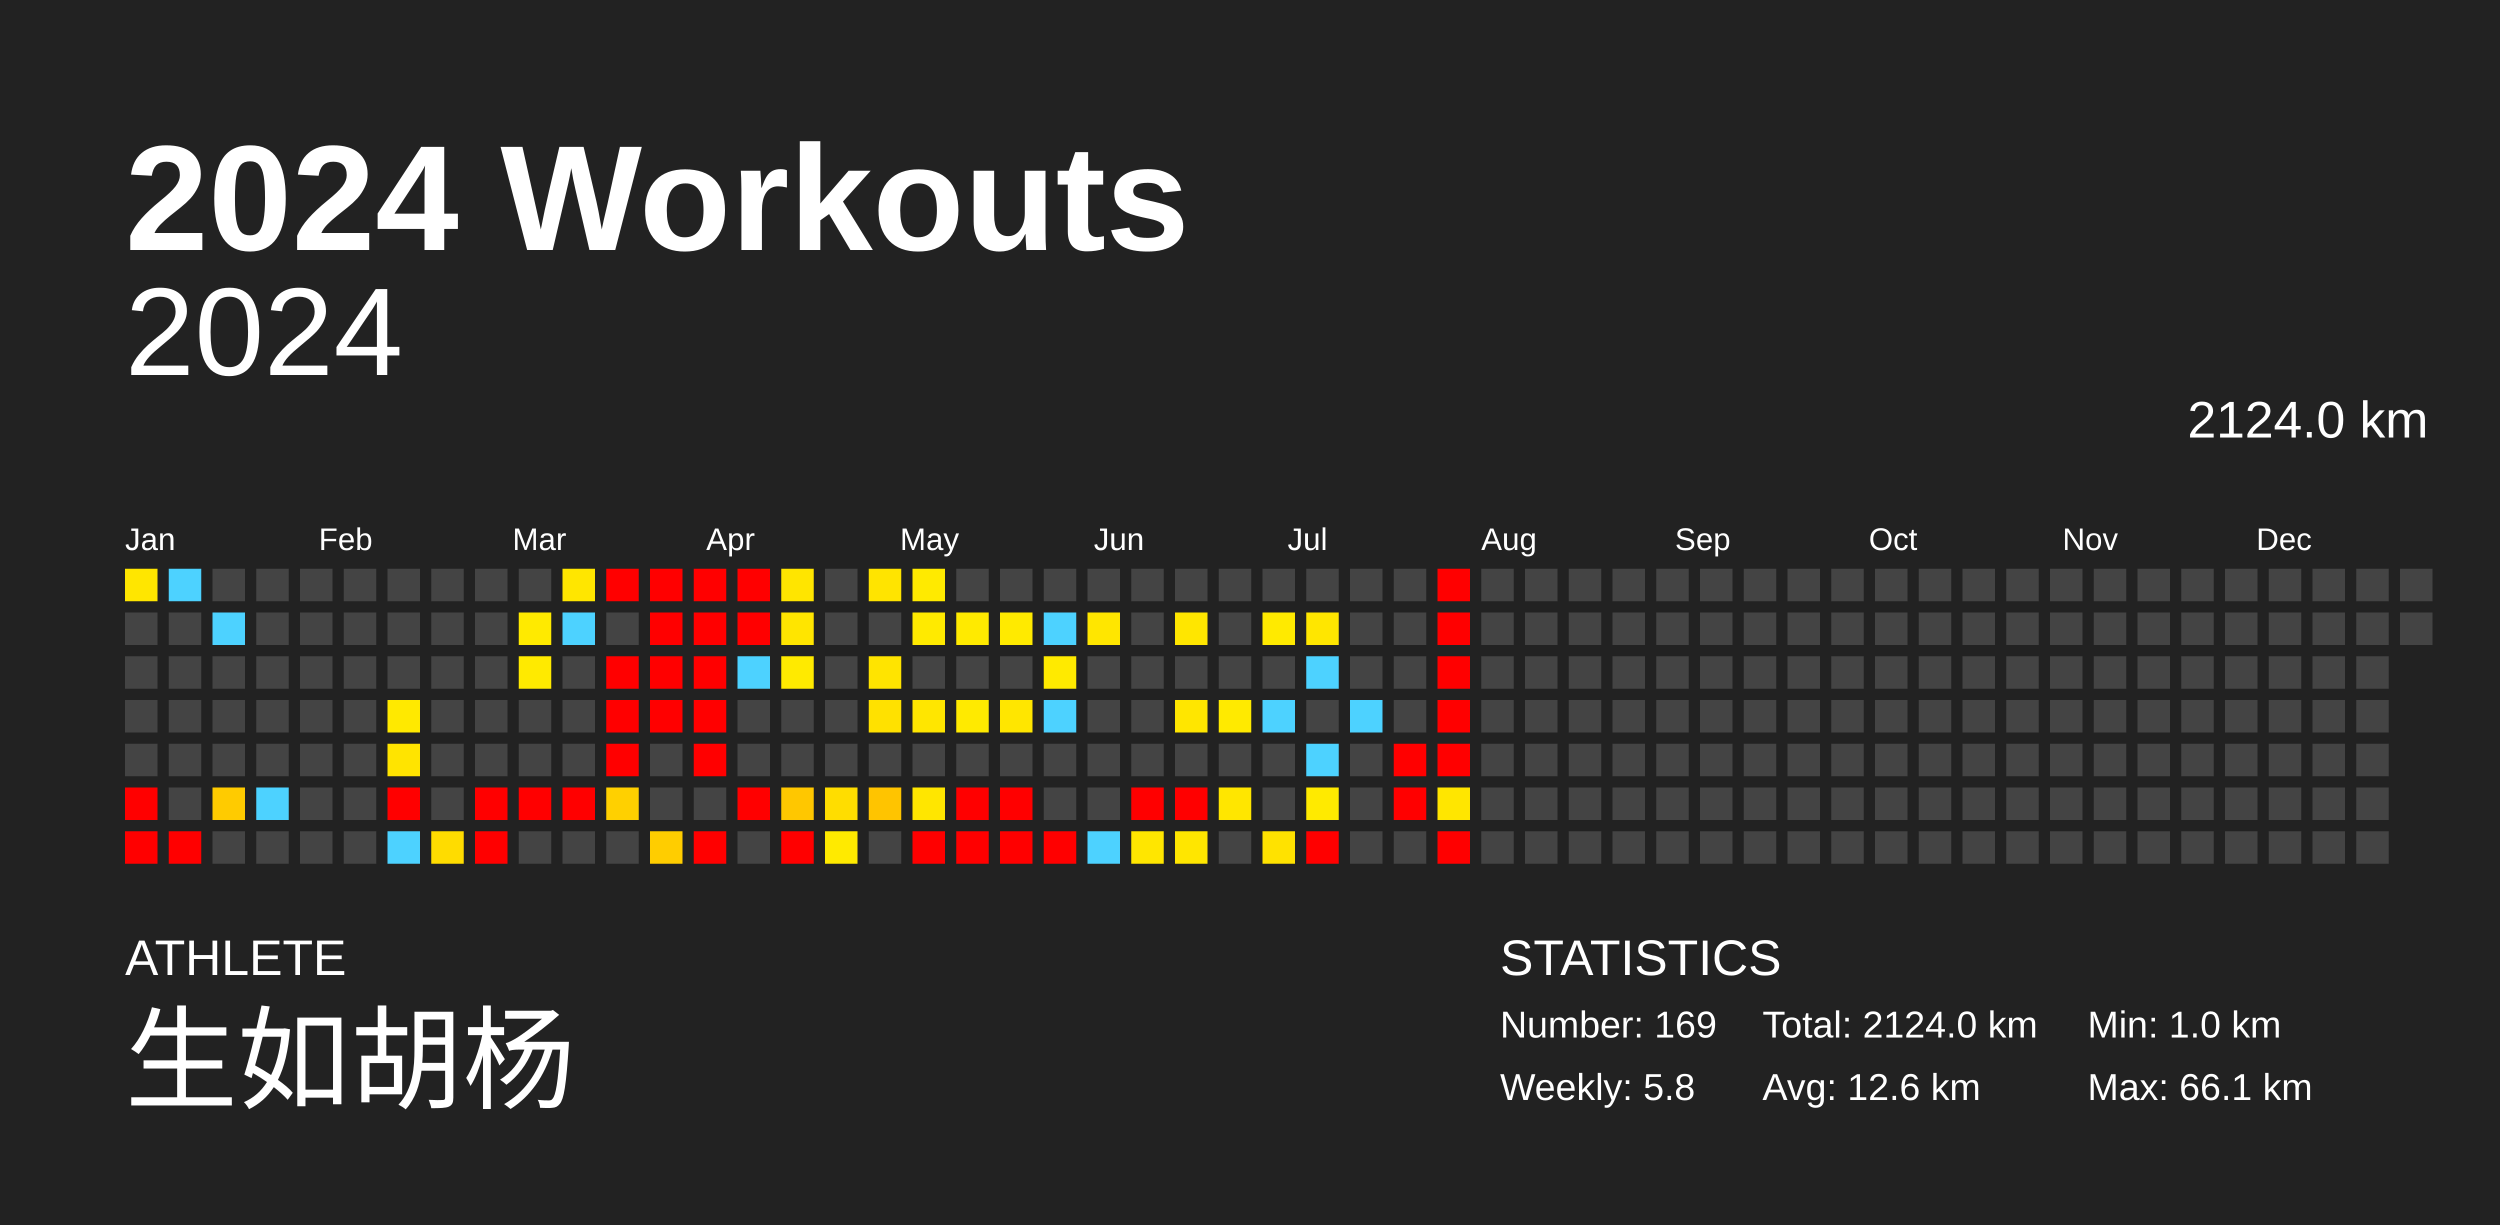
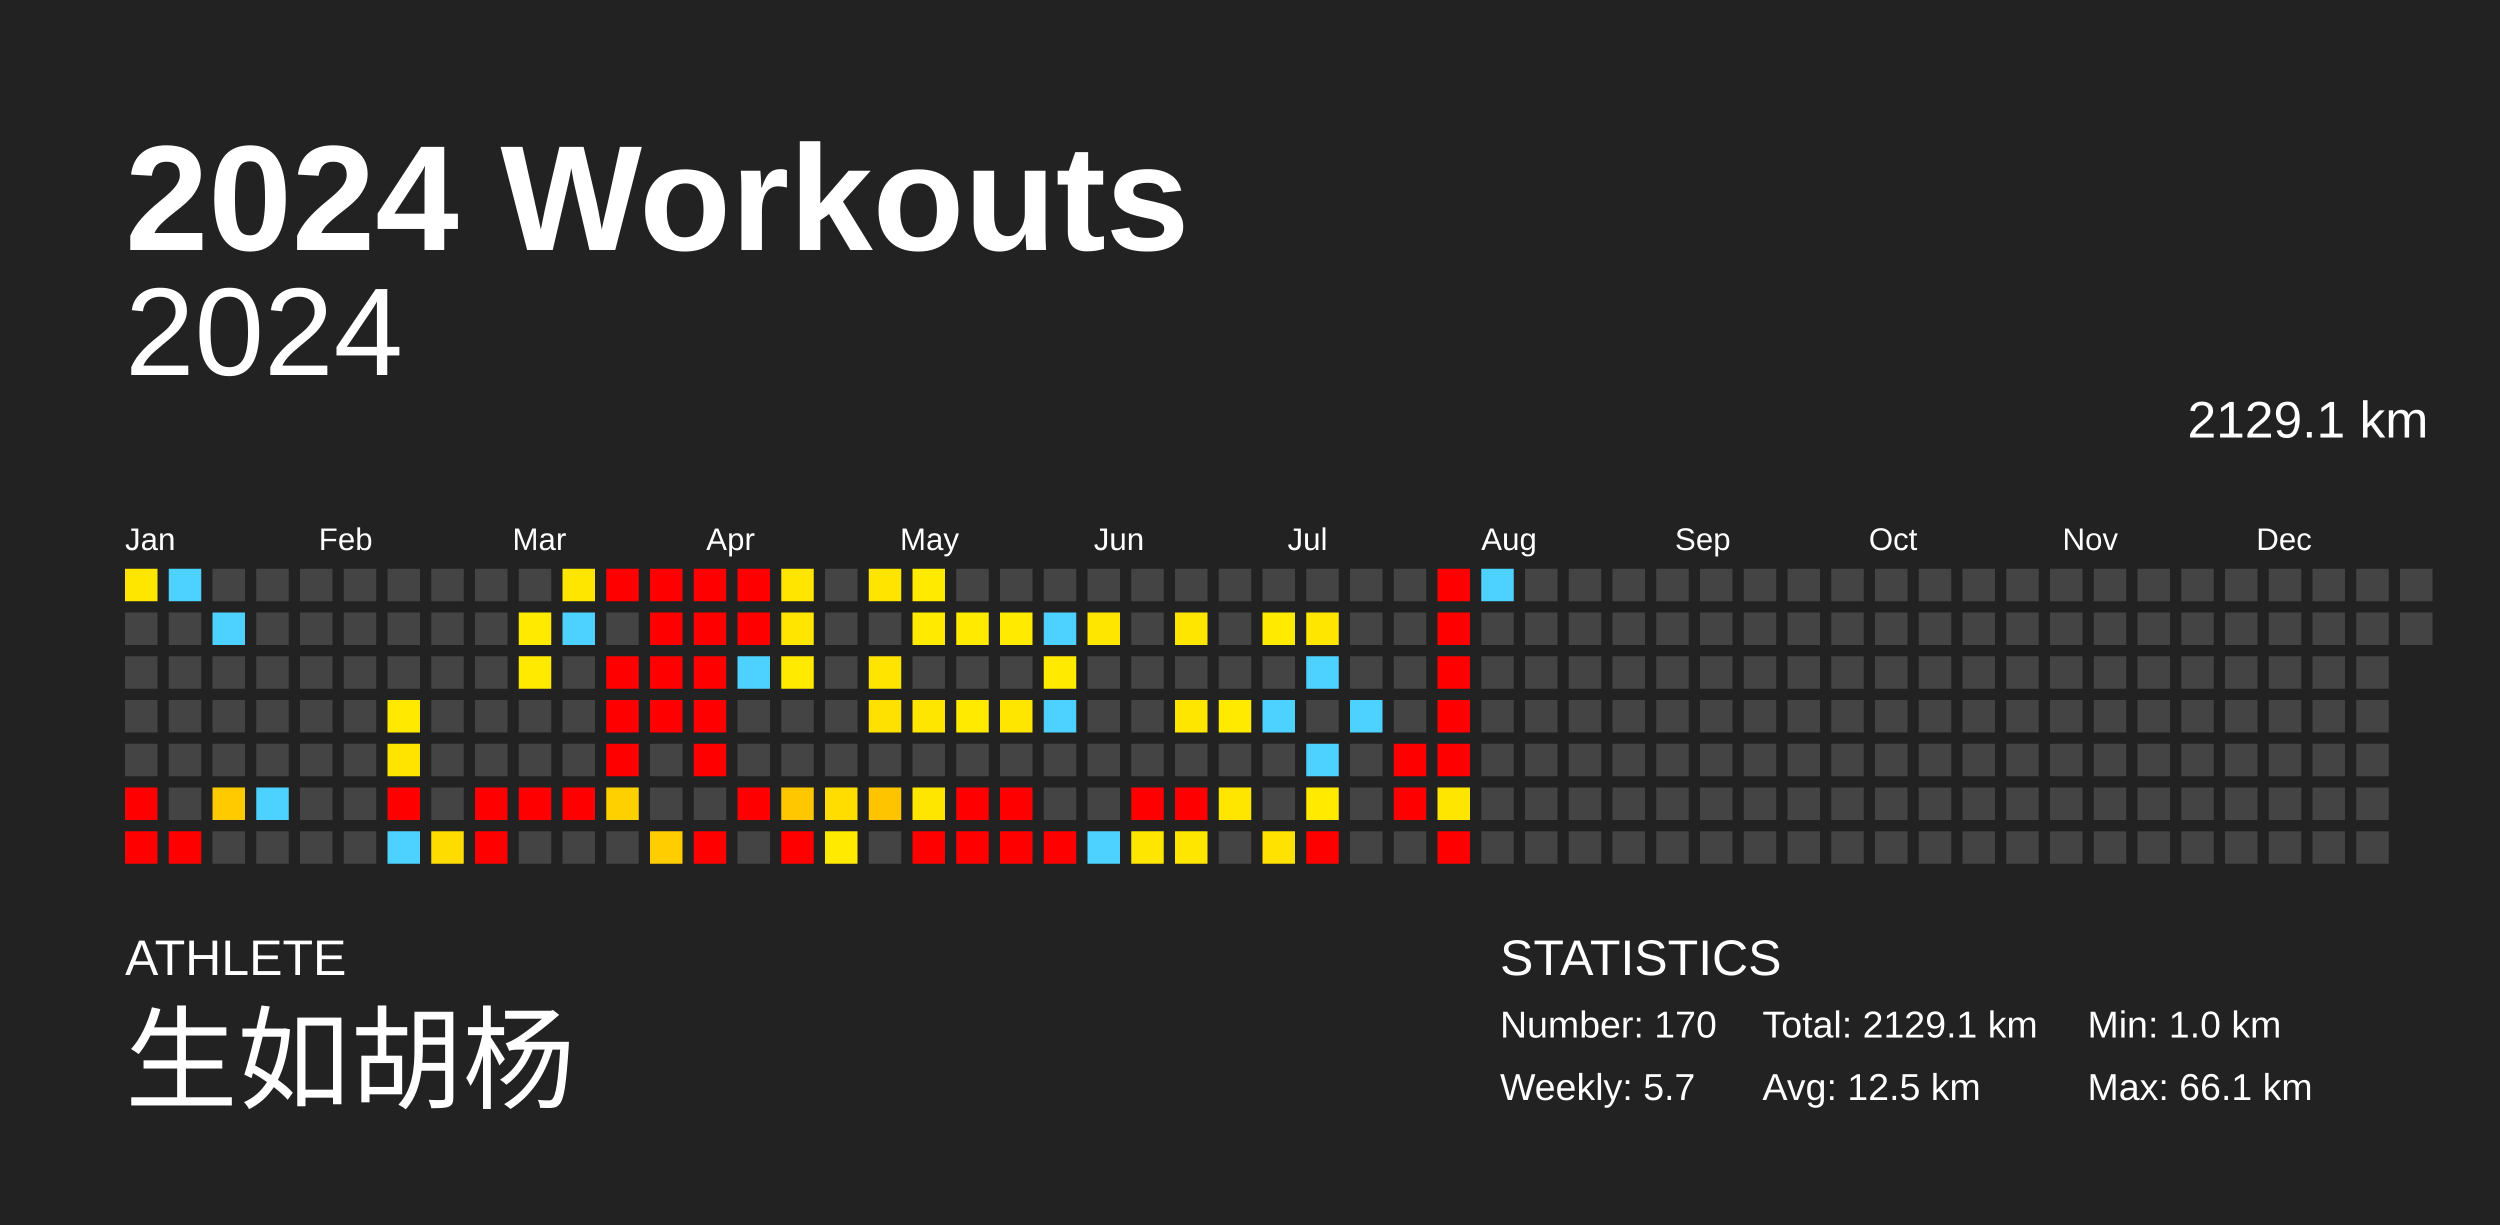
<svg xmlns="http://www.w3.org/2000/svg" baseProfile="full" height="98mm" version="1.1" viewBox="0,0,200,98" width="200mm">
  <defs />
  <rect fill="#222222" height="98" width="200" x="0" y="0" />
  <text fill="#FFFFFF" style="font-size:12px; font-family:Arial; font-weight:bold;" x="10" y="20">2024 Workouts</text>
  <text fill="#FFFFFF" style="font-size:4px; font-family:Arial" x="10" y="78">ATHLETE</text>
  <text fill="#FFFFFF" style="font-size:9px; font-family:Arial" x="10" y="88">生如胡杨</text>
  <text fill="#FFFFFF" style="font-size:4px; font-family:Arial" x="120" y="78">STATISTICS</text>
-   <text fill="#FFFFFF" style="font-size:3px; font-family:Arial" x="120" y="83">Number: 169</text>
-   <text fill="#FFFFFF" style="font-size:3px; font-family:Arial" x="120" y="88">Weekly: 5.8</text>
-   <text fill="#FFFFFF" style="font-size:3px; font-family:Arial" x="141" y="83">Total: 2124.0 km</text>
-   <text fill="#FFFFFF" style="font-size:3px; font-family:Arial" x="141" y="88">Avg: 12.6 km</text>
+   <text fill="#FFFFFF" style="font-size:3px; font-family:Arial" x="120" y="83">Number: 170</text>
+   <text fill="#FFFFFF" style="font-size:3px; font-family:Arial" x="120" y="88">Weekly: 5.7</text>
+   <text fill="#FFFFFF" style="font-size:3px; font-family:Arial" x="141" y="83">Total: 2129.1 km</text>
+   <text fill="#FFFFFF" style="font-size:3px; font-family:Arial" x="141" y="88">Avg: 12.5 km</text>
  <text fill="#FFFFFF" style="font-size:3px; font-family:Arial" x="167" y="83">Min: 1.0 km</text>
  <text fill="#FFFFFF" style="font-size:3px; font-family:Arial" x="167" y="88">Max: 66.1 km</text>
  <text alignment-baseline="hanging" fill="#FFFFFF" style="font-size:10.0px; font-family:Arial;" x="10" y="30">2024</text>
-   <text alignment-baseline="hanging" fill="#FFFFFF" style="font-size:4.125px; font-family:Arial;" x="175" y="35">2124.0 km</text>
+   <text alignment-baseline="hanging" fill="#FFFFFF" style="font-size:4.125px; font-family:Arial;" x="175" y="35">2129.1 km</text>
  <text fill="#FFFFFF" style="font-size:2.5px; font-family:Arial" x="10.0" y="44">Jan</text>
  <text fill="#FFFFFF" style="font-size:2.5px; font-family:Arial" x="25.5" y="44">Feb</text>
  <text fill="#FFFFFF" style="font-size:2.5px; font-family:Arial" x="41.0" y="44">Mar</text>
  <text fill="#FFFFFF" style="font-size:2.5px; font-family:Arial" x="56.5" y="44">Apr</text>
  <text fill="#FFFFFF" style="font-size:2.5px; font-family:Arial" x="72.0" y="44">May</text>
  <text fill="#FFFFFF" style="font-size:2.5px; font-family:Arial" x="87.5" y="44">Jun</text>
  <text fill="#FFFFFF" style="font-size:2.5px; font-family:Arial" x="103.0" y="44">Jul</text>
  <text fill="#FFFFFF" style="font-size:2.5px; font-family:Arial" x="118.5" y="44">Aug</text>
  <text fill="#FFFFFF" style="font-size:2.5px; font-family:Arial" x="134.0" y="44">Sep</text>
  <text fill="#FFFFFF" style="font-size:2.5px; font-family:Arial" x="149.5" y="44">Oct</text>
  <text fill="#FFFFFF" style="font-size:2.5px; font-family:Arial" x="165.0" y="44">Nov</text>
  <text fill="#FFFFFF" style="font-size:2.5px; font-family:Arial" x="180.5" y="44">Dec</text>
  <rect fill="#ffe600" height="2.6" width="2.6" x="10.0" y="45.5" />
  <rect fill="#444444" height="2.6" width="2.6" x="10.0" y="49.0" />
  <rect fill="#444444" height="2.6" width="2.6" x="10.0" y="52.5" />
  <rect fill="#444444" height="2.6" width="2.6" x="10.0" y="56.0" />
  <rect fill="#444444" height="2.6" width="2.6" x="10.0" y="59.5" />
  <rect fill="red" height="2.6" width="2.6" x="10.0" y="63.0" />
  <rect fill="red" height="2.6" width="2.6" x="10.0" y="66.5" />
  <rect fill="#4dd2ff" height="2.6" width="2.6" x="13.5" y="45.5" />
  <rect fill="#444444" height="2.6" width="2.6" x="13.5" y="49.0" />
  <rect fill="#444444" height="2.6" width="2.6" x="13.5" y="52.5" />
  <rect fill="#444444" height="2.6" width="2.6" x="13.5" y="56.0" />
  <rect fill="#444444" height="2.6" width="2.6" x="13.5" y="59.5" />
  <rect fill="#444444" height="2.6" width="2.6" x="13.5" y="63.0" />
  <rect fill="red" height="2.6" width="2.6" x="13.5" y="66.5" />
  <rect fill="#444444" height="2.6" width="2.6" x="17.0" y="45.5" />
  <rect fill="#4dd2ff" height="2.6" width="2.6" x="17.0" y="49.0" />
  <rect fill="#444444" height="2.6" width="2.6" x="17.0" y="52.5" />
  <rect fill="#444444" height="2.6" width="2.6" x="17.0" y="56.0" />
  <rect fill="#444444" height="2.6" width="2.6" x="17.0" y="59.5" />
  <rect fill="#ffcb00" height="2.6" width="2.6" x="17.0" y="63.0" />
  <rect fill="#444444" height="2.6" width="2.6" x="17.0" y="66.5" />
  <rect fill="#444444" height="2.6" width="2.6" x="20.5" y="45.5" />
  <rect fill="#444444" height="2.6" width="2.6" x="20.5" y="49.0" />
  <rect fill="#444444" height="2.6" width="2.6" x="20.5" y="52.5" />
  <rect fill="#444444" height="2.6" width="2.6" x="20.5" y="56.0" />
  <rect fill="#444444" height="2.6" width="2.6" x="20.5" y="59.5" />
  <rect fill="#4dd2ff" height="2.6" width="2.6" x="20.5" y="63.0" />
  <rect fill="#444444" height="2.6" width="2.6" x="20.5" y="66.5" />
  <rect fill="#444444" height="2.6" width="2.6" x="24.0" y="45.5" />
  <rect fill="#444444" height="2.6" width="2.6" x="24.0" y="49.0" />
  <rect fill="#444444" height="2.6" width="2.6" x="24.0" y="52.5" />
  <rect fill="#444444" height="2.6" width="2.6" x="24.0" y="56.0" />
  <rect fill="#444444" height="2.6" width="2.6" x="24.0" y="59.5" />
  <rect fill="#444444" height="2.6" width="2.6" x="24.0" y="63.0" />
  <rect fill="#444444" height="2.6" width="2.6" x="24.0" y="66.5" />
  <rect fill="#444444" height="2.6" width="2.6" x="27.5" y="45.5" />
  <rect fill="#444444" height="2.6" width="2.6" x="27.5" y="49.0" />
  <rect fill="#444444" height="2.6" width="2.6" x="27.5" y="52.5" />
  <rect fill="#444444" height="2.6" width="2.6" x="27.5" y="56.0" />
  <rect fill="#444444" height="2.6" width="2.6" x="27.5" y="59.5" />
  <rect fill="#444444" height="2.6" width="2.6" x="27.5" y="63.0" />
  <rect fill="#444444" height="2.6" width="2.6" x="27.5" y="66.5" />
  <rect fill="#444444" height="2.6" width="2.6" x="31.0" y="45.5" />
  <rect fill="#444444" height="2.6" width="2.6" x="31.0" y="49.0" />
  <rect fill="#444444" height="2.6" width="2.6" x="31.0" y="52.5" />
  <rect fill="#ffe900" height="2.6" width="2.6" x="31.0" y="56.0" />
  <rect fill="#ffe400" height="2.6" width="2.6" x="31.0" y="59.5" />
  <rect fill="red" height="2.6" width="2.6" x="31.0" y="63.0" />
  <rect fill="#4dd2ff" height="2.6" width="2.6" x="31.0" y="66.5" />
  <rect fill="#444444" height="2.6" width="2.6" x="34.5" y="45.5" />
  <rect fill="#444444" height="2.6" width="2.6" x="34.5" y="49.0" />
  <rect fill="#444444" height="2.6" width="2.6" x="34.5" y="52.5" />
  <rect fill="#444444" height="2.6" width="2.6" x="34.5" y="56.0" />
  <rect fill="#444444" height="2.6" width="2.6" x="34.5" y="59.5" />
  <rect fill="#444444" height="2.6" width="2.6" x="34.5" y="63.0" />
  <rect fill="#ffdc00" height="2.6" width="2.6" x="34.5" y="66.5" />
  <rect fill="#444444" height="2.6" width="2.6" x="38.0" y="45.5" />
  <rect fill="#444444" height="2.6" width="2.6" x="38.0" y="49.0" />
  <rect fill="#444444" height="2.6" width="2.6" x="38.0" y="52.5" />
  <rect fill="#444444" height="2.6" width="2.6" x="38.0" y="56.0" />
  <rect fill="#444444" height="2.6" width="2.6" x="38.0" y="59.5" />
  <rect fill="red" height="2.6" width="2.6" x="38.0" y="63.0" />
  <rect fill="red" height="2.6" width="2.6" x="38.0" y="66.5" />
  <rect fill="#444444" height="2.6" width="2.6" x="41.5" y="45.5" />
  <rect fill="#ffea00" height="2.6" width="2.6" x="41.5" y="49.0" />
  <rect fill="#ffea00" height="2.6" width="2.6" x="41.5" y="52.5" />
  <rect fill="#444444" height="2.6" width="2.6" x="41.5" y="56.0" />
  <rect fill="#444444" height="2.6" width="2.6" x="41.5" y="59.5" />
  <rect fill="red" height="2.6" width="2.6" x="41.5" y="63.0" />
  <rect fill="#444444" height="2.6" width="2.6" x="41.5" y="66.5" />
  <rect fill="#ffe600" height="2.6" width="2.6" x="45.0" y="45.5" />
  <rect fill="#4dd2ff" height="2.6" width="2.6" x="45.0" y="49.0" />
  <rect fill="#444444" height="2.6" width="2.6" x="45.0" y="52.5" />
  <rect fill="#444444" height="2.6" width="2.6" x="45.0" y="56.0" />
  <rect fill="#444444" height="2.6" width="2.6" x="45.0" y="59.5" />
  <rect fill="red" height="2.6" width="2.6" x="45.0" y="63.0" />
  <rect fill="#444444" height="2.6" width="2.6" x="45.0" y="66.5" />
  <rect fill="red" height="2.6" width="2.6" x="48.5" y="45.5" />
  <rect fill="#444444" height="2.6" width="2.6" x="48.5" y="49.0" />
  <rect fill="red" height="2.6" width="2.6" x="48.5" y="52.5" />
  <rect fill="red" height="2.6" width="2.6" x="48.5" y="56.0" />
  <rect fill="red" height="2.6" width="2.6" x="48.5" y="59.5" />
  <rect fill="#ffd000" height="2.6" width="2.6" x="48.5" y="63.0" />
  <rect fill="#444444" height="2.6" width="2.6" x="48.5" y="66.5" />
  <rect fill="red" height="2.6" width="2.6" x="52.0" y="45.5" />
  <rect fill="red" height="2.6" width="2.6" x="52.0" y="49.0" />
  <rect fill="red" height="2.6" width="2.6" x="52.0" y="52.5" />
  <rect fill="red" height="2.6" width="2.6" x="52.0" y="56.0" />
  <rect fill="#444444" height="2.6" width="2.6" x="52.0" y="59.5" />
  <rect fill="#444444" height="2.6" width="2.6" x="52.0" y="63.0" />
  <rect fill="#ffcd00" height="2.6" width="2.6" x="52.0" y="66.5" />
  <rect fill="red" height="2.6" width="2.6" x="55.5" y="45.5" />
  <rect fill="red" height="2.6" width="2.6" x="55.5" y="49.0" />
  <rect fill="red" height="2.6" width="2.6" x="55.5" y="52.5" />
  <rect fill="red" height="2.6" width="2.6" x="55.5" y="56.0" />
  <rect fill="red" height="2.6" width="2.6" x="55.5" y="59.5" />
  <rect fill="#444444" height="2.6" width="2.6" x="55.5" y="63.0" />
  <rect fill="red" height="2.6" width="2.6" x="55.5" y="66.5" />
  <rect fill="red" height="2.6" width="2.6" x="59.0" y="45.5" />
  <rect fill="red" height="2.6" width="2.6" x="59.0" y="49.0" />
  <rect fill="#4dd2ff" height="2.6" width="2.6" x="59.0" y="52.5" />
  <rect fill="#444444" height="2.6" width="2.6" x="59.0" y="56.0" />
  <rect fill="#444444" height="2.6" width="2.6" x="59.0" y="59.5" />
  <rect fill="red" height="2.6" width="2.6" x="59.0" y="63.0" />
  <rect fill="#444444" height="2.6" width="2.6" x="59.0" y="66.5" />
  <rect fill="#ffe500" height="2.6" width="2.6" x="62.5" y="45.5" />
  <rect fill="#ffe500" height="2.6" width="2.6" x="62.5" y="49.0" />
  <rect fill="#ffea00" height="2.6" width="2.6" x="62.5" y="52.5" />
  <rect fill="#444444" height="2.6" width="2.6" x="62.5" y="56.0" />
  <rect fill="#444444" height="2.6" width="2.6" x="62.5" y="59.5" />
  <rect fill="#ffc700" height="2.6" width="2.6" x="62.5" y="63.0" />
  <rect fill="red" height="2.6" width="2.6" x="62.5" y="66.5" />
  <rect fill="#444444" height="2.6" width="2.6" x="66.0" y="45.5" />
  <rect fill="#444444" height="2.6" width="2.6" x="66.0" y="49.0" />
  <rect fill="#444444" height="2.6" width="2.6" x="66.0" y="52.5" />
  <rect fill="#444444" height="2.6" width="2.6" x="66.0" y="56.0" />
  <rect fill="#444444" height="2.6" width="2.6" x="66.0" y="59.5" />
  <rect fill="#ffdd00" height="2.6" width="2.6" x="66.0" y="63.0" />
  <rect fill="#ffea00" height="2.6" width="2.6" x="66.0" y="66.5" />
  <rect fill="#ffe400" height="2.6" width="2.6" x="69.5" y="45.5" />
  <rect fill="#444444" height="2.6" width="2.6" x="69.5" y="49.0" />
  <rect fill="#ffe400" height="2.6" width="2.6" x="69.5" y="52.5" />
  <rect fill="#ffe100" height="2.6" width="2.6" x="69.5" y="56.0" />
  <rect fill="#444444" height="2.6" width="2.6" x="69.5" y="59.5" />
  <rect fill="#ffc400" height="2.6" width="2.6" x="69.5" y="63.0" />
  <rect fill="#444444" height="2.6" width="2.6" x="69.5" y="66.5" />
  <rect fill="#ffea00" height="2.6" width="2.6" x="73.0" y="45.5" />
  <rect fill="#ffea00" height="2.6" width="2.6" x="73.0" y="49.0" />
  <rect fill="#444444" height="2.6" width="2.6" x="73.0" y="52.5" />
  <rect fill="#ffe600" height="2.6" width="2.6" x="73.0" y="56.0" />
  <rect fill="#444444" height="2.6" width="2.6" x="73.0" y="59.5" />
  <rect fill="#ffe600" height="2.6" width="2.6" x="73.0" y="63.0" />
  <rect fill="red" height="2.6" width="2.6" x="73.0" y="66.5" />
  <rect fill="#444444" height="2.6" width="2.6" x="76.5" y="45.5" />
  <rect fill="#ffea00" height="2.6" width="2.6" x="76.5" y="49.0" />
  <rect fill="#444444" height="2.6" width="2.6" x="76.5" y="52.5" />
  <rect fill="#ffea00" height="2.6" width="2.6" x="76.5" y="56.0" />
  <rect fill="#444444" height="2.6" width="2.6" x="76.5" y="59.5" />
  <rect fill="red" height="2.6" width="2.6" x="76.5" y="63.0" />
  <rect fill="red" height="2.6" width="2.6" x="76.5" y="66.5" />
  <rect fill="#444444" height="2.6" width="2.6" x="80.0" y="45.5" />
  <rect fill="#ffea00" height="2.6" width="2.6" x="80.0" y="49.0" />
  <rect fill="#444444" height="2.6" width="2.6" x="80.0" y="52.5" />
  <rect fill="#ffe600" height="2.6" width="2.6" x="80.0" y="56.0" />
  <rect fill="#444444" height="2.6" width="2.6" x="80.0" y="59.5" />
  <rect fill="red" height="2.6" width="2.6" x="80.0" y="63.0" />
  <rect fill="red" height="2.6" width="2.6" x="80.0" y="66.5" />
  <rect fill="#444444" height="2.6" width="2.6" x="83.5" y="45.5" />
  <rect fill="#4dd2ff" height="2.6" width="2.6" x="83.5" y="49.0" />
  <rect fill="#ffea00" height="2.6" width="2.6" x="83.5" y="52.5" />
  <rect fill="#4dd2ff" height="2.6" width="2.6" x="83.5" y="56.0" />
  <rect fill="#444444" height="2.6" width="2.6" x="83.5" y="59.5" />
  <rect fill="#444444" height="2.6" width="2.6" x="83.5" y="63.0" />
  <rect fill="red" height="2.6" width="2.6" x="83.5" y="66.5" />
  <rect fill="#444444" height="2.6" width="2.6" x="87.0" y="45.5" />
  <rect fill="#ffe600" height="2.6" width="2.6" x="87.0" y="49.0" />
  <rect fill="#444444" height="2.6" width="2.6" x="87.0" y="52.5" />
  <rect fill="#444444" height="2.6" width="2.6" x="87.0" y="56.0" />
  <rect fill="#444444" height="2.6" width="2.6" x="87.0" y="59.5" />
  <rect fill="#444444" height="2.6" width="2.6" x="87.0" y="63.0" />
  <rect fill="#4dd2ff" height="2.6" width="2.6" x="87.0" y="66.5" />
  <rect fill="#444444" height="2.6" width="2.6" x="90.5" y="45.5" />
  <rect fill="#444444" height="2.6" width="2.6" x="90.5" y="49.0" />
  <rect fill="#444444" height="2.6" width="2.6" x="90.5" y="52.5" />
  <rect fill="#444444" height="2.6" width="2.6" x="90.5" y="56.0" />
  <rect fill="#444444" height="2.6" width="2.6" x="90.5" y="59.5" />
  <rect fill="red" height="2.6" width="2.6" x="90.5" y="63.0" />
  <rect fill="#ffe600" height="2.6" width="2.6" x="90.5" y="66.5" />
  <rect fill="#444444" height="2.6" width="2.6" x="94.0" y="45.5" />
  <rect fill="#ffe600" height="2.6" width="2.6" x="94.0" y="49.0" />
  <rect fill="#444444" height="2.6" width="2.6" x="94.0" y="52.5" />
  <rect fill="#ffe600" height="2.6" width="2.6" x="94.0" y="56.0" />
  <rect fill="#444444" height="2.6" width="2.6" x="94.0" y="59.5" />
  <rect fill="red" height="2.6" width="2.6" x="94.0" y="63.0" />
  <rect fill="#ffe600" height="2.6" width="2.6" x="94.0" y="66.5" />
  <rect fill="#444444" height="2.6" width="2.6" x="97.5" y="45.5" />
  <rect fill="#444444" height="2.6" width="2.6" x="97.5" y="49.0" />
  <rect fill="#444444" height="2.6" width="2.6" x="97.5" y="52.5" />
  <rect fill="#ffea00" height="2.6" width="2.6" x="97.5" y="56.0" />
  <rect fill="#444444" height="2.6" width="2.6" x="97.5" y="59.5" />
  <rect fill="#ffe600" height="2.6" width="2.6" x="97.5" y="63.0" />
  <rect fill="#444444" height="2.6" width="2.6" x="97.5" y="66.5" />
  <rect fill="#444444" height="2.6" width="2.6" x="101.0" y="45.5" />
  <rect fill="#ffea00" height="2.6" width="2.6" x="101.0" y="49.0" />
  <rect fill="#444444" height="2.6" width="2.6" x="101.0" y="52.5" />
  <rect fill="#4dd2ff" height="2.6" width="2.6" x="101.0" y="56.0" />
  <rect fill="#444444" height="2.6" width="2.6" x="101.0" y="59.5" />
  <rect fill="#444444" height="2.6" width="2.6" x="101.0" y="63.0" />
  <rect fill="#ffe200" height="2.6" width="2.6" x="101.0" y="66.5" />
  <rect fill="#444444" height="2.6" width="2.6" x="104.5" y="45.5" />
  <rect fill="#ffe600" height="2.6" width="2.6" x="104.5" y="49.0" />
  <rect fill="#4dd2ff" height="2.6" width="2.6" x="104.5" y="52.5" />
  <rect fill="#444444" height="2.6" width="2.6" x="104.5" y="56.0" />
  <rect fill="#4dd2ff" height="2.6" width="2.6" x="104.5" y="59.5" />
  <rect fill="#ffea00" height="2.6" width="2.6" x="104.5" y="63.0" />
  <rect fill="red" height="2.6" width="2.6" x="104.5" y="66.5" />
  <rect fill="#444444" height="2.6" width="2.6" x="108.0" y="45.5" />
  <rect fill="#444444" height="2.6" width="2.6" x="108.0" y="49.0" />
  <rect fill="#444444" height="2.6" width="2.6" x="108.0" y="52.5" />
  <rect fill="#4dd2ff" height="2.6" width="2.6" x="108.0" y="56.0" />
  <rect fill="#444444" height="2.6" width="2.6" x="108.0" y="59.5" />
  <rect fill="#444444" height="2.6" width="2.6" x="108.0" y="63.0" />
  <rect fill="#444444" height="2.6" width="2.6" x="108.0" y="66.5" />
  <rect fill="#444444" height="2.6" width="2.6" x="111.5" y="45.5" />
  <rect fill="#444444" height="2.6" width="2.6" x="111.5" y="49.0" />
  <rect fill="#444444" height="2.6" width="2.6" x="111.5" y="52.5" />
  <rect fill="#444444" height="2.6" width="2.6" x="111.5" y="56.0" />
  <rect fill="red" height="2.6" width="2.6" x="111.5" y="59.5" />
  <rect fill="red" height="2.6" width="2.6" x="111.5" y="63.0" />
  <rect fill="#444444" height="2.6" width="2.6" x="111.5" y="66.5" />
  <rect fill="red" height="2.6" width="2.6" x="115.0" y="45.5" />
  <rect fill="red" height="2.6" width="2.6" x="115.0" y="49.0" />
  <rect fill="red" height="2.6" width="2.6" x="115.0" y="52.5" />
  <rect fill="red" height="2.6" width="2.6" x="115.0" y="56.0" />
  <rect fill="red" height="2.6" width="2.6" x="115.0" y="59.5" />
  <rect fill="#ffe600" height="2.6" width="2.6" x="115.0" y="63.0" />
  <rect fill="red" height="2.6" width="2.6" x="115.0" y="66.5" />
-   <rect fill="#444444" height="2.6" width="2.6" x="118.5" y="45.5" />
+   <rect fill="#4dd2ff" height="2.6" width="2.6" x="118.5" y="45.5" />
  <rect fill="#444444" height="2.6" width="2.6" x="118.5" y="49.0" />
  <rect fill="#444444" height="2.6" width="2.6" x="118.5" y="52.5" />
  <rect fill="#444444" height="2.6" width="2.6" x="118.5" y="56.0" />
  <rect fill="#444444" height="2.6" width="2.6" x="118.5" y="59.5" />
  <rect fill="#444444" height="2.6" width="2.6" x="118.5" y="63.0" />
  <rect fill="#444444" height="2.6" width="2.6" x="118.5" y="66.5" />
  <rect fill="#444444" height="2.6" width="2.6" x="122.0" y="45.5" />
  <rect fill="#444444" height="2.6" width="2.6" x="122.0" y="49.0" />
  <rect fill="#444444" height="2.6" width="2.6" x="122.0" y="52.5" />
  <rect fill="#444444" height="2.6" width="2.6" x="122.0" y="56.0" />
  <rect fill="#444444" height="2.6" width="2.6" x="122.0" y="59.5" />
  <rect fill="#444444" height="2.6" width="2.6" x="122.0" y="63.0" />
  <rect fill="#444444" height="2.6" width="2.6" x="122.0" y="66.5" />
  <rect fill="#444444" height="2.6" width="2.6" x="125.5" y="45.5" />
  <rect fill="#444444" height="2.6" width="2.6" x="125.5" y="49.0" />
  <rect fill="#444444" height="2.6" width="2.6" x="125.5" y="52.5" />
  <rect fill="#444444" height="2.6" width="2.6" x="125.5" y="56.0" />
  <rect fill="#444444" height="2.6" width="2.6" x="125.5" y="59.5" />
  <rect fill="#444444" height="2.6" width="2.6" x="125.5" y="63.0" />
  <rect fill="#444444" height="2.6" width="2.6" x="125.5" y="66.5" />
  <rect fill="#444444" height="2.6" width="2.6" x="129.0" y="45.5" />
  <rect fill="#444444" height="2.6" width="2.6" x="129.0" y="49.0" />
  <rect fill="#444444" height="2.6" width="2.6" x="129.0" y="52.5" />
  <rect fill="#444444" height="2.6" width="2.6" x="129.0" y="56.0" />
  <rect fill="#444444" height="2.6" width="2.6" x="129.0" y="59.5" />
  <rect fill="#444444" height="2.6" width="2.6" x="129.0" y="63.0" />
  <rect fill="#444444" height="2.6" width="2.6" x="129.0" y="66.5" />
  <rect fill="#444444" height="2.6" width="2.6" x="132.5" y="45.5" />
  <rect fill="#444444" height="2.6" width="2.6" x="132.5" y="49.0" />
  <rect fill="#444444" height="2.6" width="2.6" x="132.5" y="52.5" />
  <rect fill="#444444" height="2.6" width="2.6" x="132.5" y="56.0" />
  <rect fill="#444444" height="2.6" width="2.6" x="132.5" y="59.5" />
  <rect fill="#444444" height="2.6" width="2.6" x="132.5" y="63.0" />
  <rect fill="#444444" height="2.6" width="2.6" x="132.5" y="66.5" />
  <rect fill="#444444" height="2.6" width="2.6" x="136.0" y="45.5" />
  <rect fill="#444444" height="2.6" width="2.6" x="136.0" y="49.0" />
  <rect fill="#444444" height="2.6" width="2.6" x="136.0" y="52.5" />
  <rect fill="#444444" height="2.6" width="2.6" x="136.0" y="56.0" />
  <rect fill="#444444" height="2.6" width="2.6" x="136.0" y="59.5" />
  <rect fill="#444444" height="2.6" width="2.6" x="136.0" y="63.0" />
  <rect fill="#444444" height="2.6" width="2.6" x="136.0" y="66.5" />
  <rect fill="#444444" height="2.6" width="2.6" x="139.5" y="45.5" />
  <rect fill="#444444" height="2.6" width="2.6" x="139.5" y="49.0" />
  <rect fill="#444444" height="2.6" width="2.6" x="139.5" y="52.5" />
  <rect fill="#444444" height="2.6" width="2.6" x="139.5" y="56.0" />
  <rect fill="#444444" height="2.6" width="2.6" x="139.5" y="59.5" />
  <rect fill="#444444" height="2.6" width="2.6" x="139.5" y="63.0" />
  <rect fill="#444444" height="2.6" width="2.6" x="139.5" y="66.5" />
  <rect fill="#444444" height="2.6" width="2.6" x="143.0" y="45.5" />
  <rect fill="#444444" height="2.6" width="2.6" x="143.0" y="49.0" />
  <rect fill="#444444" height="2.6" width="2.6" x="143.0" y="52.5" />
  <rect fill="#444444" height="2.6" width="2.6" x="143.0" y="56.0" />
  <rect fill="#444444" height="2.6" width="2.6" x="143.0" y="59.5" />
  <rect fill="#444444" height="2.6" width="2.6" x="143.0" y="63.0" />
  <rect fill="#444444" height="2.6" width="2.6" x="143.0" y="66.5" />
  <rect fill="#444444" height="2.6" width="2.6" x="146.5" y="45.5" />
  <rect fill="#444444" height="2.6" width="2.6" x="146.5" y="49.0" />
  <rect fill="#444444" height="2.6" width="2.6" x="146.5" y="52.5" />
  <rect fill="#444444" height="2.6" width="2.6" x="146.5" y="56.0" />
  <rect fill="#444444" height="2.6" width="2.6" x="146.5" y="59.5" />
  <rect fill="#444444" height="2.6" width="2.6" x="146.5" y="63.0" />
  <rect fill="#444444" height="2.6" width="2.6" x="146.5" y="66.5" />
  <rect fill="#444444" height="2.6" width="2.6" x="150.0" y="45.5" />
  <rect fill="#444444" height="2.6" width="2.6" x="150.0" y="49.0" />
  <rect fill="#444444" height="2.6" width="2.6" x="150.0" y="52.5" />
  <rect fill="#444444" height="2.6" width="2.6" x="150.0" y="56.0" />
  <rect fill="#444444" height="2.6" width="2.6" x="150.0" y="59.5" />
  <rect fill="#444444" height="2.6" width="2.6" x="150.0" y="63.0" />
  <rect fill="#444444" height="2.6" width="2.6" x="150.0" y="66.5" />
  <rect fill="#444444" height="2.6" width="2.6" x="153.5" y="45.5" />
  <rect fill="#444444" height="2.6" width="2.6" x="153.5" y="49.0" />
  <rect fill="#444444" height="2.6" width="2.6" x="153.5" y="52.5" />
  <rect fill="#444444" height="2.6" width="2.6" x="153.5" y="56.0" />
  <rect fill="#444444" height="2.6" width="2.6" x="153.5" y="59.5" />
  <rect fill="#444444" height="2.6" width="2.6" x="153.5" y="63.0" />
  <rect fill="#444444" height="2.6" width="2.6" x="153.5" y="66.5" />
  <rect fill="#444444" height="2.6" width="2.6" x="157.0" y="45.5" />
  <rect fill="#444444" height="2.6" width="2.6" x="157.0" y="49.0" />
  <rect fill="#444444" height="2.6" width="2.6" x="157.0" y="52.5" />
  <rect fill="#444444" height="2.6" width="2.6" x="157.0" y="56.0" />
  <rect fill="#444444" height="2.6" width="2.6" x="157.0" y="59.5" />
  <rect fill="#444444" height="2.6" width="2.6" x="157.0" y="63.0" />
  <rect fill="#444444" height="2.6" width="2.6" x="157.0" y="66.5" />
  <rect fill="#444444" height="2.6" width="2.6" x="160.5" y="45.5" />
  <rect fill="#444444" height="2.6" width="2.6" x="160.5" y="49.0" />
  <rect fill="#444444" height="2.6" width="2.6" x="160.5" y="52.5" />
  <rect fill="#444444" height="2.6" width="2.6" x="160.5" y="56.0" />
  <rect fill="#444444" height="2.6" width="2.6" x="160.5" y="59.5" />
  <rect fill="#444444" height="2.6" width="2.6" x="160.5" y="63.0" />
  <rect fill="#444444" height="2.6" width="2.6" x="160.5" y="66.5" />
  <rect fill="#444444" height="2.6" width="2.6" x="164.0" y="45.5" />
  <rect fill="#444444" height="2.6" width="2.6" x="164.0" y="49.0" />
  <rect fill="#444444" height="2.6" width="2.6" x="164.0" y="52.5" />
  <rect fill="#444444" height="2.6" width="2.6" x="164.0" y="56.0" />
  <rect fill="#444444" height="2.6" width="2.6" x="164.0" y="59.5" />
  <rect fill="#444444" height="2.6" width="2.6" x="164.0" y="63.0" />
  <rect fill="#444444" height="2.6" width="2.6" x="164.0" y="66.5" />
  <rect fill="#444444" height="2.6" width="2.6" x="167.5" y="45.5" />
  <rect fill="#444444" height="2.6" width="2.6" x="167.5" y="49.0" />
  <rect fill="#444444" height="2.6" width="2.6" x="167.5" y="52.5" />
  <rect fill="#444444" height="2.6" width="2.6" x="167.5" y="56.0" />
  <rect fill="#444444" height="2.6" width="2.6" x="167.5" y="59.5" />
  <rect fill="#444444" height="2.6" width="2.6" x="167.5" y="63.0" />
  <rect fill="#444444" height="2.6" width="2.6" x="167.5" y="66.5" />
  <rect fill="#444444" height="2.6" width="2.6" x="171.0" y="45.5" />
  <rect fill="#444444" height="2.6" width="2.6" x="171.0" y="49.0" />
  <rect fill="#444444" height="2.6" width="2.6" x="171.0" y="52.5" />
  <rect fill="#444444" height="2.6" width="2.6" x="171.0" y="56.0" />
  <rect fill="#444444" height="2.6" width="2.6" x="171.0" y="59.5" />
  <rect fill="#444444" height="2.6" width="2.6" x="171.0" y="63.0" />
  <rect fill="#444444" height="2.6" width="2.6" x="171.0" y="66.5" />
  <rect fill="#444444" height="2.6" width="2.6" x="174.5" y="45.5" />
  <rect fill="#444444" height="2.6" width="2.6" x="174.5" y="49.0" />
  <rect fill="#444444" height="2.6" width="2.6" x="174.5" y="52.5" />
  <rect fill="#444444" height="2.6" width="2.6" x="174.5" y="56.0" />
  <rect fill="#444444" height="2.6" width="2.6" x="174.5" y="59.5" />
  <rect fill="#444444" height="2.6" width="2.6" x="174.5" y="63.0" />
  <rect fill="#444444" height="2.6" width="2.6" x="174.5" y="66.5" />
  <rect fill="#444444" height="2.6" width="2.6" x="178.0" y="45.5" />
  <rect fill="#444444" height="2.6" width="2.6" x="178.0" y="49.0" />
  <rect fill="#444444" height="2.6" width="2.6" x="178.0" y="52.5" />
  <rect fill="#444444" height="2.6" width="2.6" x="178.0" y="56.0" />
  <rect fill="#444444" height="2.6" width="2.6" x="178.0" y="59.5" />
  <rect fill="#444444" height="2.6" width="2.6" x="178.0" y="63.0" />
  <rect fill="#444444" height="2.6" width="2.6" x="178.0" y="66.5" />
  <rect fill="#444444" height="2.6" width="2.6" x="181.5" y="45.5" />
  <rect fill="#444444" height="2.6" width="2.6" x="181.5" y="49.0" />
  <rect fill="#444444" height="2.6" width="2.6" x="181.5" y="52.5" />
  <rect fill="#444444" height="2.6" width="2.6" x="181.5" y="56.0" />
  <rect fill="#444444" height="2.6" width="2.6" x="181.5" y="59.5" />
  <rect fill="#444444" height="2.6" width="2.6" x="181.5" y="63.0" />
  <rect fill="#444444" height="2.6" width="2.6" x="181.5" y="66.5" />
  <rect fill="#444444" height="2.6" width="2.6" x="185.0" y="45.5" />
  <rect fill="#444444" height="2.6" width="2.6" x="185.0" y="49.0" />
  <rect fill="#444444" height="2.6" width="2.6" x="185.0" y="52.5" />
  <rect fill="#444444" height="2.6" width="2.6" x="185.0" y="56.0" />
  <rect fill="#444444" height="2.6" width="2.6" x="185.0" y="59.5" />
  <rect fill="#444444" height="2.6" width="2.6" x="185.0" y="63.0" />
  <rect fill="#444444" height="2.6" width="2.6" x="185.0" y="66.5" />
  <rect fill="#444444" height="2.6" width="2.6" x="188.5" y="45.5" />
  <rect fill="#444444" height="2.6" width="2.6" x="188.5" y="49.0" />
  <rect fill="#444444" height="2.6" width="2.6" x="188.5" y="52.5" />
  <rect fill="#444444" height="2.6" width="2.6" x="188.5" y="56.0" />
  <rect fill="#444444" height="2.6" width="2.6" x="188.5" y="59.5" />
  <rect fill="#444444" height="2.6" width="2.6" x="188.5" y="63.0" />
  <rect fill="#444444" height="2.6" width="2.6" x="188.5" y="66.5" />
  <rect fill="#444444" height="2.6" width="2.6" x="192.0" y="45.5" />
  <rect fill="#444444" height="2.6" width="2.6" x="192.0" y="49.0" />
</svg>
